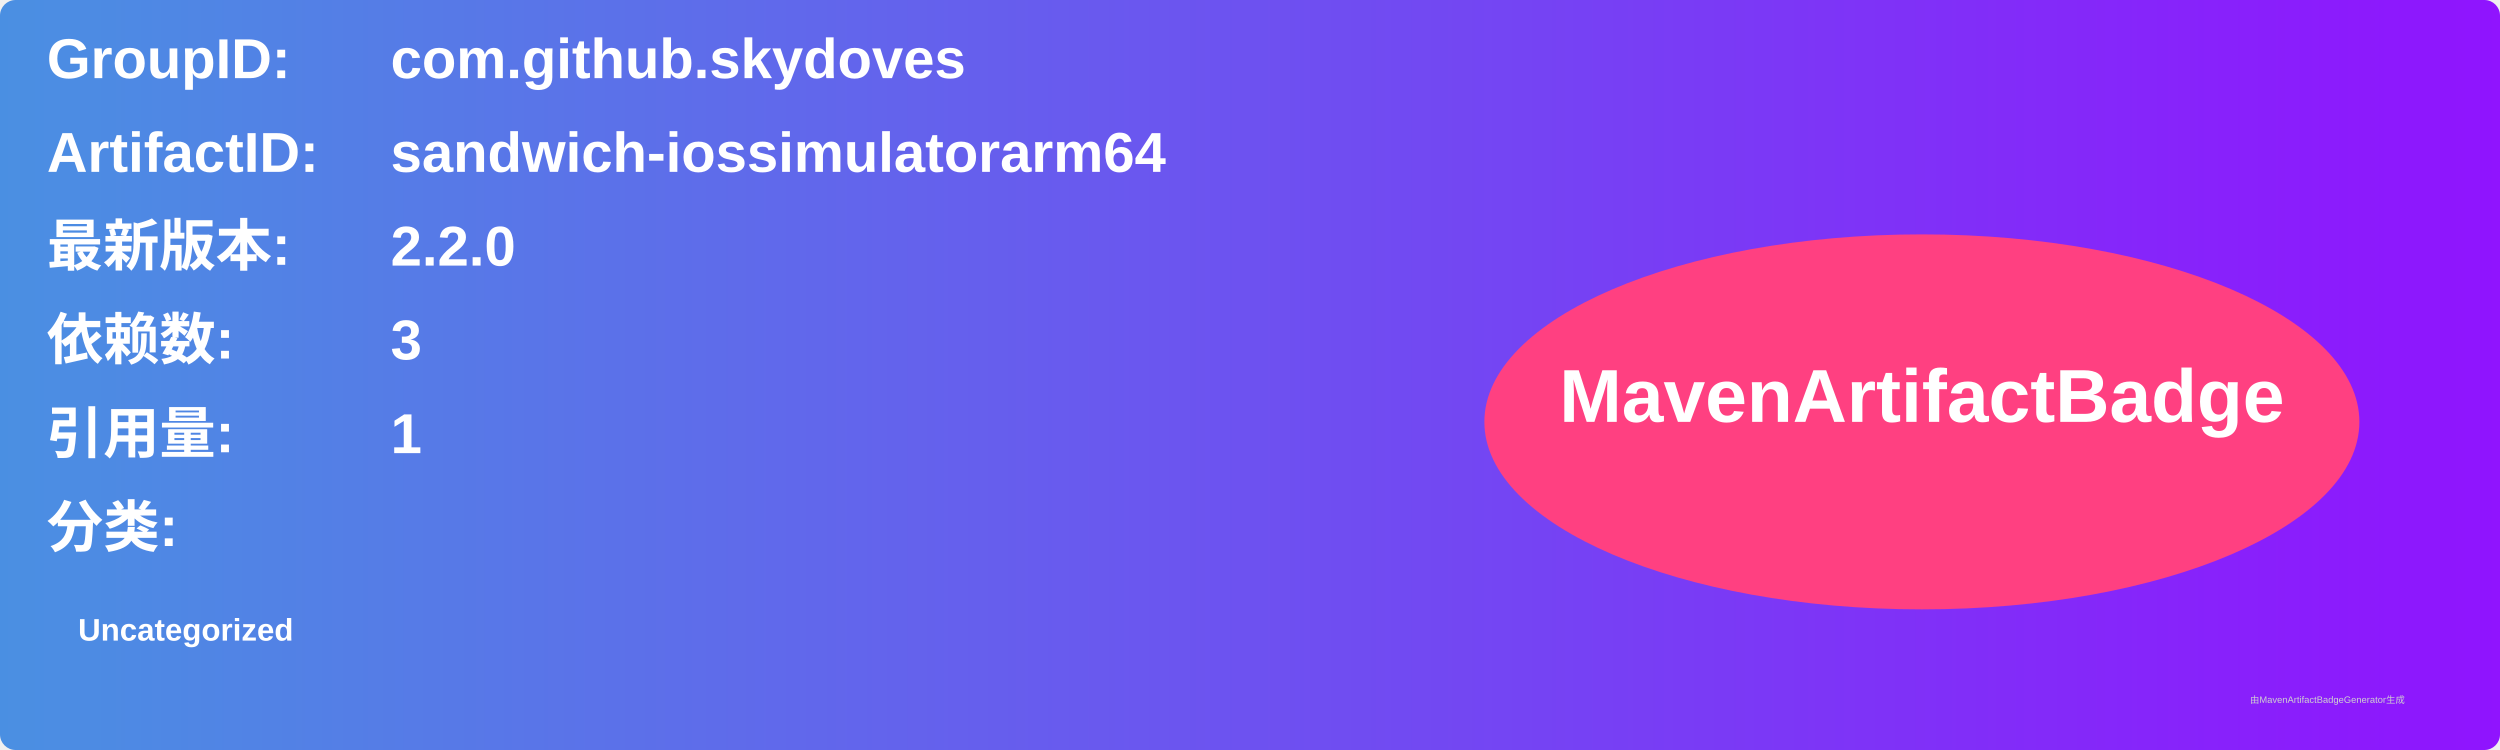
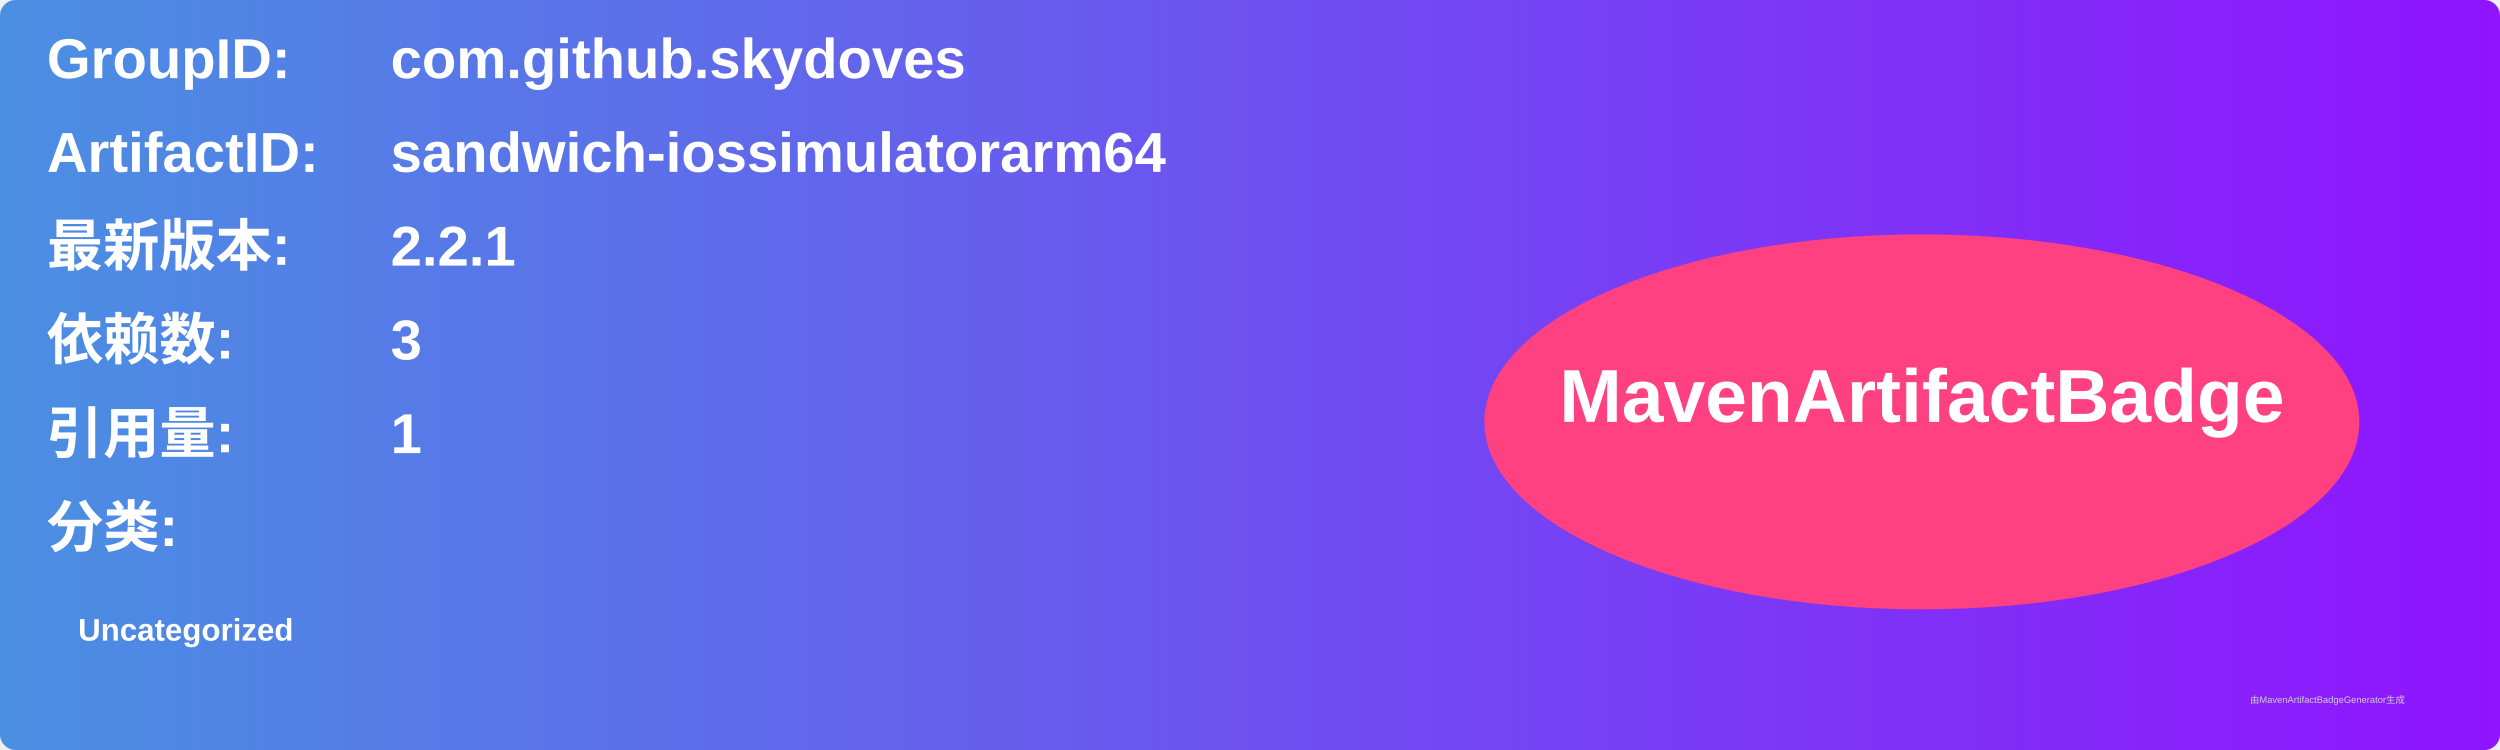
<svg xmlns="http://www.w3.org/2000/svg" width="800" height="240" viewBox="0 0 800 240">
  <linearGradient id="grad" x1="0%" y1="0%" x2="100%" y2="0%">
    <stop offset="0%" stop-color="#4a90e2" />
    <stop offset="100%" stop-color="#9013fe" />
  </linearGradient>
  <rect width="100%" height="100%" rx="5" ry="5" fill="url(#grad)" />
  <g transform="translate(15, 15)">
    <text x="0" y="10" font-family="Arial" font-size="18" fill="white" font-weight="bold" width="260">GroupID:</text>
    <text x="110" y="10" font-family="Arial" font-size="18" fill="white" font-weight="bold" width="460">com.github.skydoves</text>
    <text x="0" y="40" font-family="Arial" font-size="18" fill="white" font-weight="bold" width="260">ArtifactID:</text>
    <text x="110" y="40" font-family="Arial" font-size="18" fill="white" font-weight="bold" width="460">sandwich-iossimulatorarm64</text>
    <text x="0" y="70" font-family="Arial" font-size="18" fill="white" font-weight="bold">最新版本:</text>
    <text x="110" y="70" font-family="Arial" font-size="18" fill="white" font-weight="bold">
-       <tspan font-weight="bold">2.2.0</tspan>
+       <tspan font-weight="bold">2.2.1</tspan>
    </text>
    <text x="0" y="100" font-family="Arial" font-size="18" fill="white" font-weight="bold">依赖数: </text>
    <text x="110" y="100" font-family="Arial" font-size="18" fill="white">
      <tspan font-weight="bold">3</tspan>
    </text>
    <text x="0" y="130" font-family="Arial" font-size="18" fill="white" font-weight="bold">引用量: </text>
    <text x="110" y="130" font-family="Arial" font-size="18" fill="white">
      <tspan font-weight="bold">1</tspan>
    </text>
    <text x="0" y="160" font-family="Arial" font-size="18" fill="white" font-weight="bold">分类:</text>
    <text x="10" y="190" font-family="Arial" font-size="10" fill="white">
      <tspan font-weight="bold">Uncategorized</tspan>
    </text>
    <ellipse cx="600" cy="120" rx="140" ry="60" fill="#ff4081" />
    <text x="600" y="120" text-anchor="middle" font-family="Arial" font-size="24" fill="white" font-weight="bold">MavenArtifactBadge</text>
  </g>
  <text x="720" y="225" font-family="Arial" font-size="3" fill="#d0d0d0">由MavenArtifactBadgeGenerator生成</text>
</svg>
